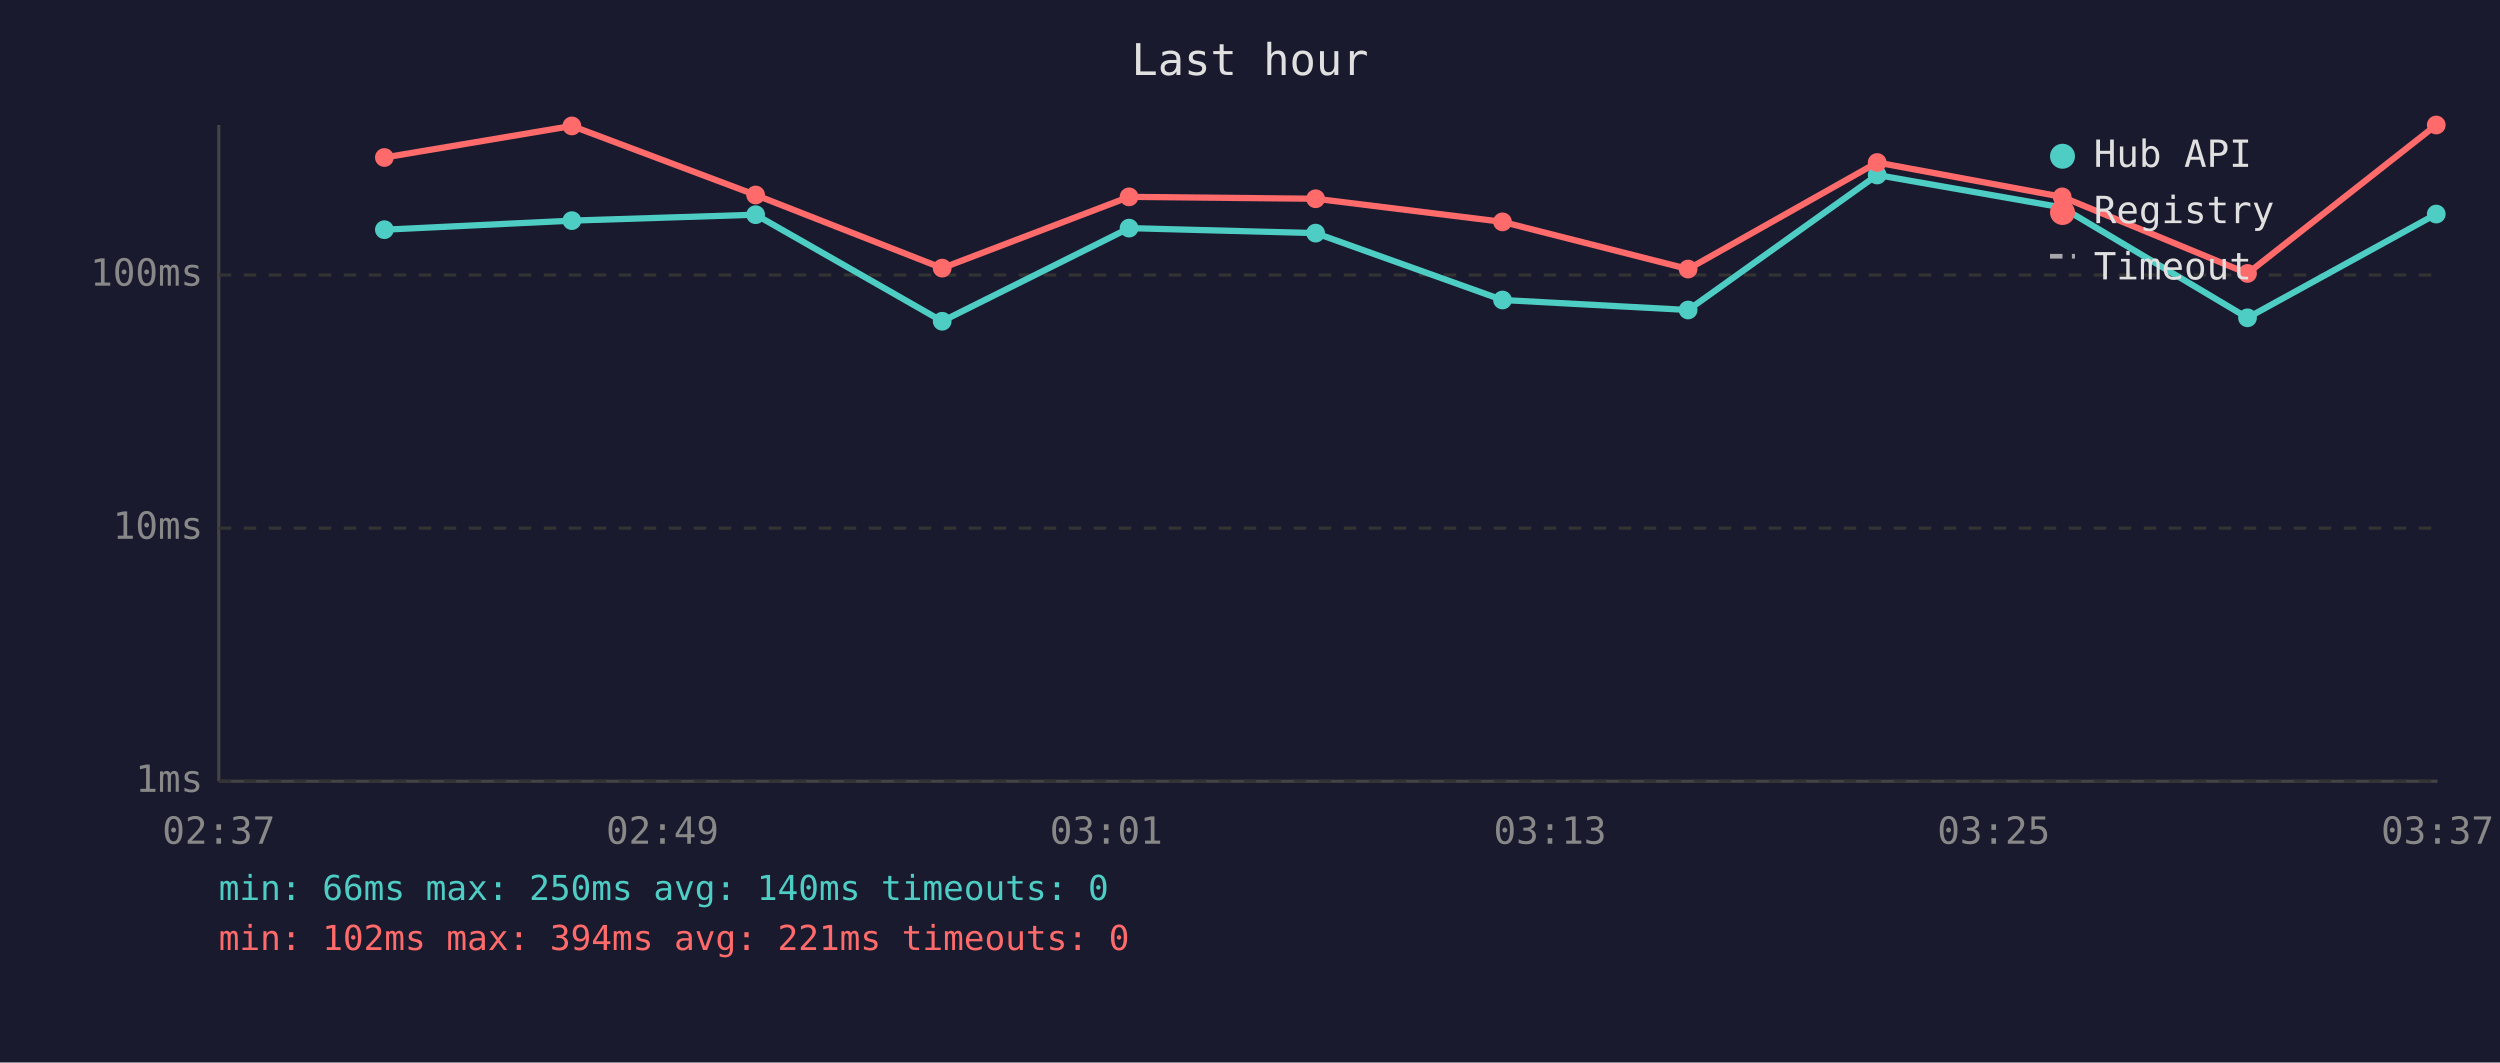
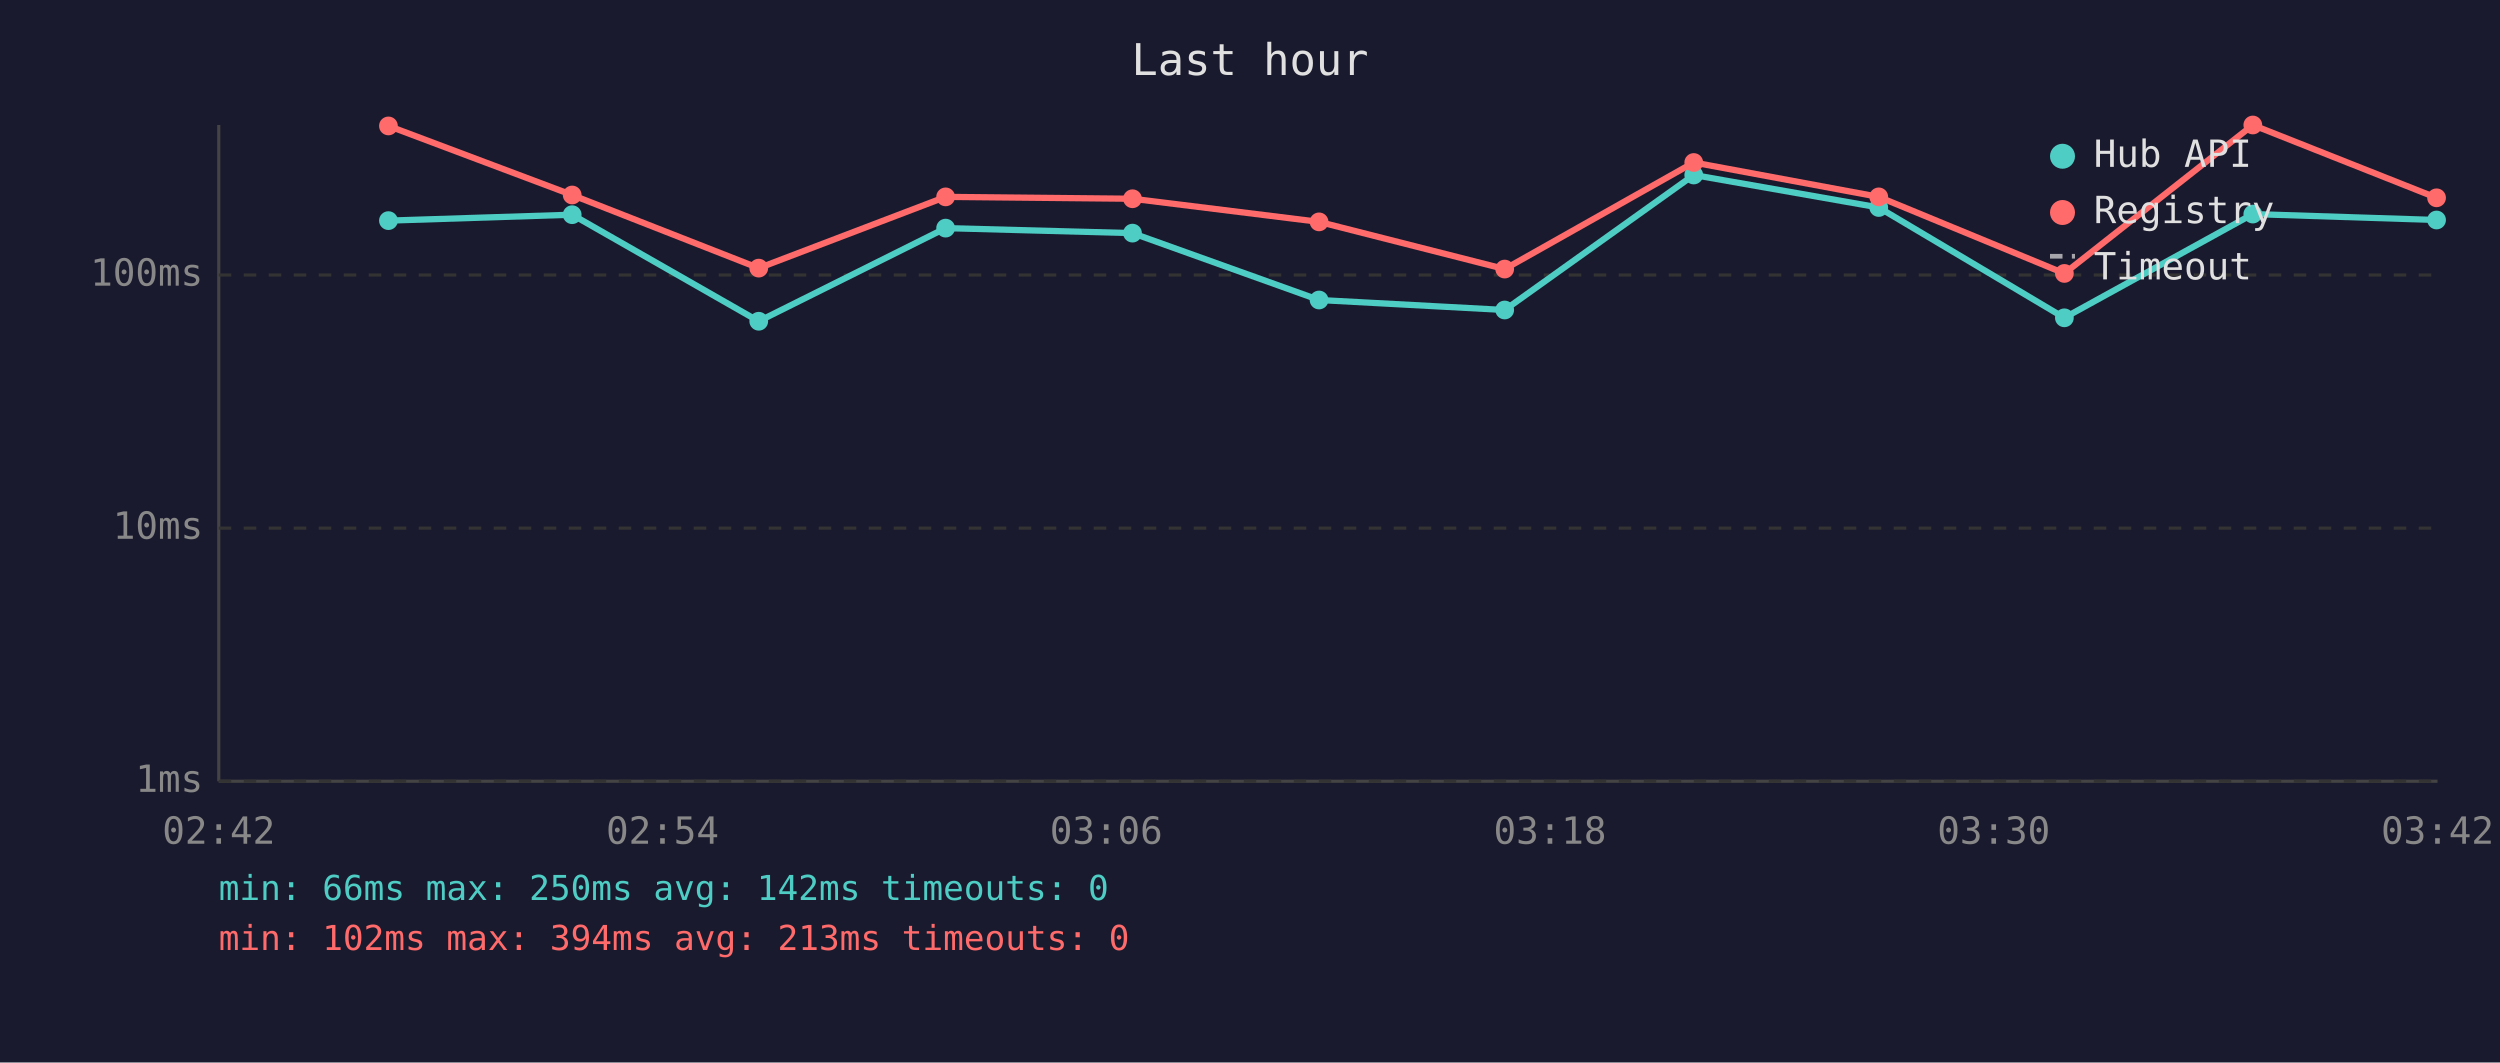
<svg xmlns="http://www.w3.org/2000/svg" viewBox="0 0 800 340" font-family="monospace" font-size="12">
  <rect width="800" height="340" fill="#1a1a2e" />
  <text x="400" y="24" fill="#e0e0e0" font-size="14" text-anchor="middle">Last hour</text>
  <line x1="70" y1="40" x2="70" y2="250" stroke="#444" stroke-width="1" />
  <line x1="70" y1="250" x2="780" y2="250" stroke="#444" stroke-width="1" />
  <line x1="70" y1="250" x2="780" y2="250" stroke="#333" stroke-width="1" stroke-dasharray="4" />
  <text x="65" y="250" fill="#888" text-anchor="end" dominant-baseline="middle">1ms</text>
  <line x1="70" y1="169" x2="780" y2="169" stroke="#333" stroke-width="1" stroke-dasharray="4" />
  <text x="65" y="169" fill="#888" text-anchor="end" dominant-baseline="middle">10ms</text>
  <line x1="70" y1="88" x2="780" y2="88" stroke="#333" stroke-width="1" stroke-dasharray="4" />
  <text x="65" y="88" fill="#888" text-anchor="end" dominant-baseline="middle">100ms</text>
-   <text x="70" y="270" fill="#888" text-anchor="middle">02:37</text>
-   <text x="212" y="270" fill="#888" text-anchor="middle">02:49</text>
-   <text x="354" y="270" fill="#888" text-anchor="middle">03:01</text>
-   <text x="496" y="270" fill="#888" text-anchor="middle">03:13</text>
-   <text x="638" y="270" fill="#888" text-anchor="middle">03:25</text>
-   <text x="780" y="270" fill="#888" text-anchor="middle">03:37</text>
-   <polyline points="123.0,73.5 183.0,70.6 241.8,68.7 301.5,102.8 361.3,73.0 421.0,74.6 480.8,96.0 540.2,99.2 600.7,56.0 659.9,66.4 719.2,101.7 779.6,68.5" fill="none" stroke="#4ecdc4" stroke-width="2" opacity="1" />
-   <circle cx="123.0" cy="73.5" r="3" fill="#4ecdc4" />
-   <circle cx="183.0" cy="70.6" r="3" fill="#4ecdc4" />
-   <circle cx="241.8" cy="68.7" r="3" fill="#4ecdc4" />
-   <circle cx="301.5" cy="102.8" r="3" fill="#4ecdc4" />
-   <circle cx="361.3" cy="73.0" r="3" fill="#4ecdc4" />
-   <circle cx="421.0" cy="74.6" r="3" fill="#4ecdc4" />
-   <circle cx="480.8" cy="96.0" r="3" fill="#4ecdc4" />
-   <circle cx="540.2" cy="99.2" r="3" fill="#4ecdc4" />
-   <circle cx="600.7" cy="56.0" r="3" fill="#4ecdc4" />
-   <circle cx="659.9" cy="66.4" r="3" fill="#4ecdc4" />
-   <circle cx="719.2" cy="101.7" r="3" fill="#4ecdc4" />
-   <circle cx="779.6" cy="68.5" r="3" fill="#4ecdc4" />
-   <polyline points="123.0,50.4 183.0,40.3 241.8,62.4 301.5,85.8 361.3,63.0 421.0,63.6 480.8,71.0 540.2,86.1 600.7,52.0 659.9,63.0 719.2,87.5 779.6,40.0" fill="none" stroke="#ff6b6b" stroke-width="2" opacity="1" />
-   <circle cx="123.0" cy="50.4" r="3" fill="#ff6b6b" />
-   <circle cx="183.0" cy="40.3" r="3" fill="#ff6b6b" />
-   <circle cx="241.8" cy="62.4" r="3" fill="#ff6b6b" />
-   <circle cx="301.5" cy="85.8" r="3" fill="#ff6b6b" />
-   <circle cx="361.3" cy="63.0" r="3" fill="#ff6b6b" />
-   <circle cx="421.0" cy="63.6" r="3" fill="#ff6b6b" />
-   <circle cx="480.8" cy="71.0" r="3" fill="#ff6b6b" />
-   <circle cx="540.2" cy="86.1" r="3" fill="#ff6b6b" />
-   <circle cx="600.7" cy="52.0" r="3" fill="#ff6b6b" />
-   <circle cx="659.9" cy="63.0" r="3" fill="#ff6b6b" />
-   <circle cx="719.2" cy="87.5" r="3" fill="#ff6b6b" />
-   <circle cx="779.6" cy="40.0" r="3" fill="#ff6b6b" />
+   <text x="70" y="270" fill="#888" text-anchor="middle">02:42</text>
+   <text x="212" y="270" fill="#888" text-anchor="middle">02:54</text>
+   <text x="354" y="270" fill="#888" text-anchor="middle">03:06</text>
+   <text x="496" y="270" fill="#888" text-anchor="middle">03:18</text>
+   <text x="638" y="270" fill="#888" text-anchor="middle">03:30</text>
+   <text x="780" y="270" fill="#888" text-anchor="middle">03:42</text>
+   <polyline points="124.3,70.6 183.1,68.7 242.8,102.8 302.6,73.0 362.4,74.6 422.1,96.0 481.5,99.2 542.0,56.0 601.2,66.4 660.6,101.7 720.9,68.5 779.7,70.4" fill="none" stroke="#4ecdc4" stroke-width="2" opacity="1" />
+   <circle cx="124.3" cy="70.6" r="3" fill="#4ecdc4" />
+   <circle cx="183.1" cy="68.7" r="3" fill="#4ecdc4" />
+   <circle cx="242.8" cy="102.8" r="3" fill="#4ecdc4" />
+   <circle cx="302.6" cy="73.0" r="3" fill="#4ecdc4" />
+   <circle cx="362.4" cy="74.6" r="3" fill="#4ecdc4" />
+   <circle cx="422.1" cy="96.0" r="3" fill="#4ecdc4" />
+   <circle cx="481.5" cy="99.2" r="3" fill="#4ecdc4" />
+   <circle cx="542.0" cy="56.0" r="3" fill="#4ecdc4" />
+   <circle cx="601.2" cy="66.4" r="3" fill="#4ecdc4" />
+   <circle cx="660.6" cy="101.7" r="3" fill="#4ecdc4" />
+   <circle cx="720.9" cy="68.5" r="3" fill="#4ecdc4" />
+   <circle cx="779.7" cy="70.4" r="3" fill="#4ecdc4" />
+   <polyline points="124.3,40.3 183.1,62.4 242.8,85.8 302.6,63.0 362.4,63.6 422.1,71.0 481.5,86.1 542.0,52.0 601.2,63.0 660.6,87.5 720.9,40.0 779.7,63.3" fill="none" stroke="#ff6b6b" stroke-width="2" opacity="1" />
+   <circle cx="124.3" cy="40.3" r="3" fill="#ff6b6b" />
+   <circle cx="183.1" cy="62.4" r="3" fill="#ff6b6b" />
+   <circle cx="242.8" cy="85.8" r="3" fill="#ff6b6b" />
+   <circle cx="302.6" cy="63.0" r="3" fill="#ff6b6b" />
+   <circle cx="362.4" cy="63.6" r="3" fill="#ff6b6b" />
+   <circle cx="422.1" cy="71.0" r="3" fill="#ff6b6b" />
+   <circle cx="481.5" cy="86.1" r="3" fill="#ff6b6b" />
+   <circle cx="542.0" cy="52.0" r="3" fill="#ff6b6b" />
+   <circle cx="601.2" cy="63.0" r="3" fill="#ff6b6b" />
+   <circle cx="660.6" cy="87.5" r="3" fill="#ff6b6b" />
+   <circle cx="720.9" cy="40.0" r="3" fill="#ff6b6b" />
+   <circle cx="779.7" cy="63.3" r="3" fill="#ff6b6b" />
  <circle cx="660" cy="50" r="4" fill="#4ecdc4" />
  <text x="670" y="50" fill="#e0e0e0" dominant-baseline="middle">Hub API</text>
  <circle cx="660" cy="68" r="4" fill="#ff6b6b" />
  <text x="670" y="68" fill="#e0e0e0" dominant-baseline="middle">Registry</text>
  <line x1="656" y1="82" x2="664" y2="82" stroke="#e0e0e0" stroke-width="1.5" stroke-dasharray="4,3" opacity="0.7" />
  <text x="670" y="86" fill="#e0e0e0" dominant-baseline="middle">Timeout</text>
-   <text x="70" y="288" fill="#4ecdc4" font-size="11">min: 66ms  max: 250ms  avg: 140ms  timeouts: 0</text>
-   <text x="70" y="304" fill="#ff6b6b" font-size="11">min: 102ms  max: 394ms  avg: 221ms  timeouts: 0</text>
+   <text x="70" y="288" fill="#4ecdc4" font-size="11">min: 66ms  max: 250ms  avg: 142ms  timeouts: 0</text>
+   <text x="70" y="304" fill="#ff6b6b" font-size="11">min: 102ms  max: 394ms  avg: 213ms  timeouts: 0</text>
</svg>
